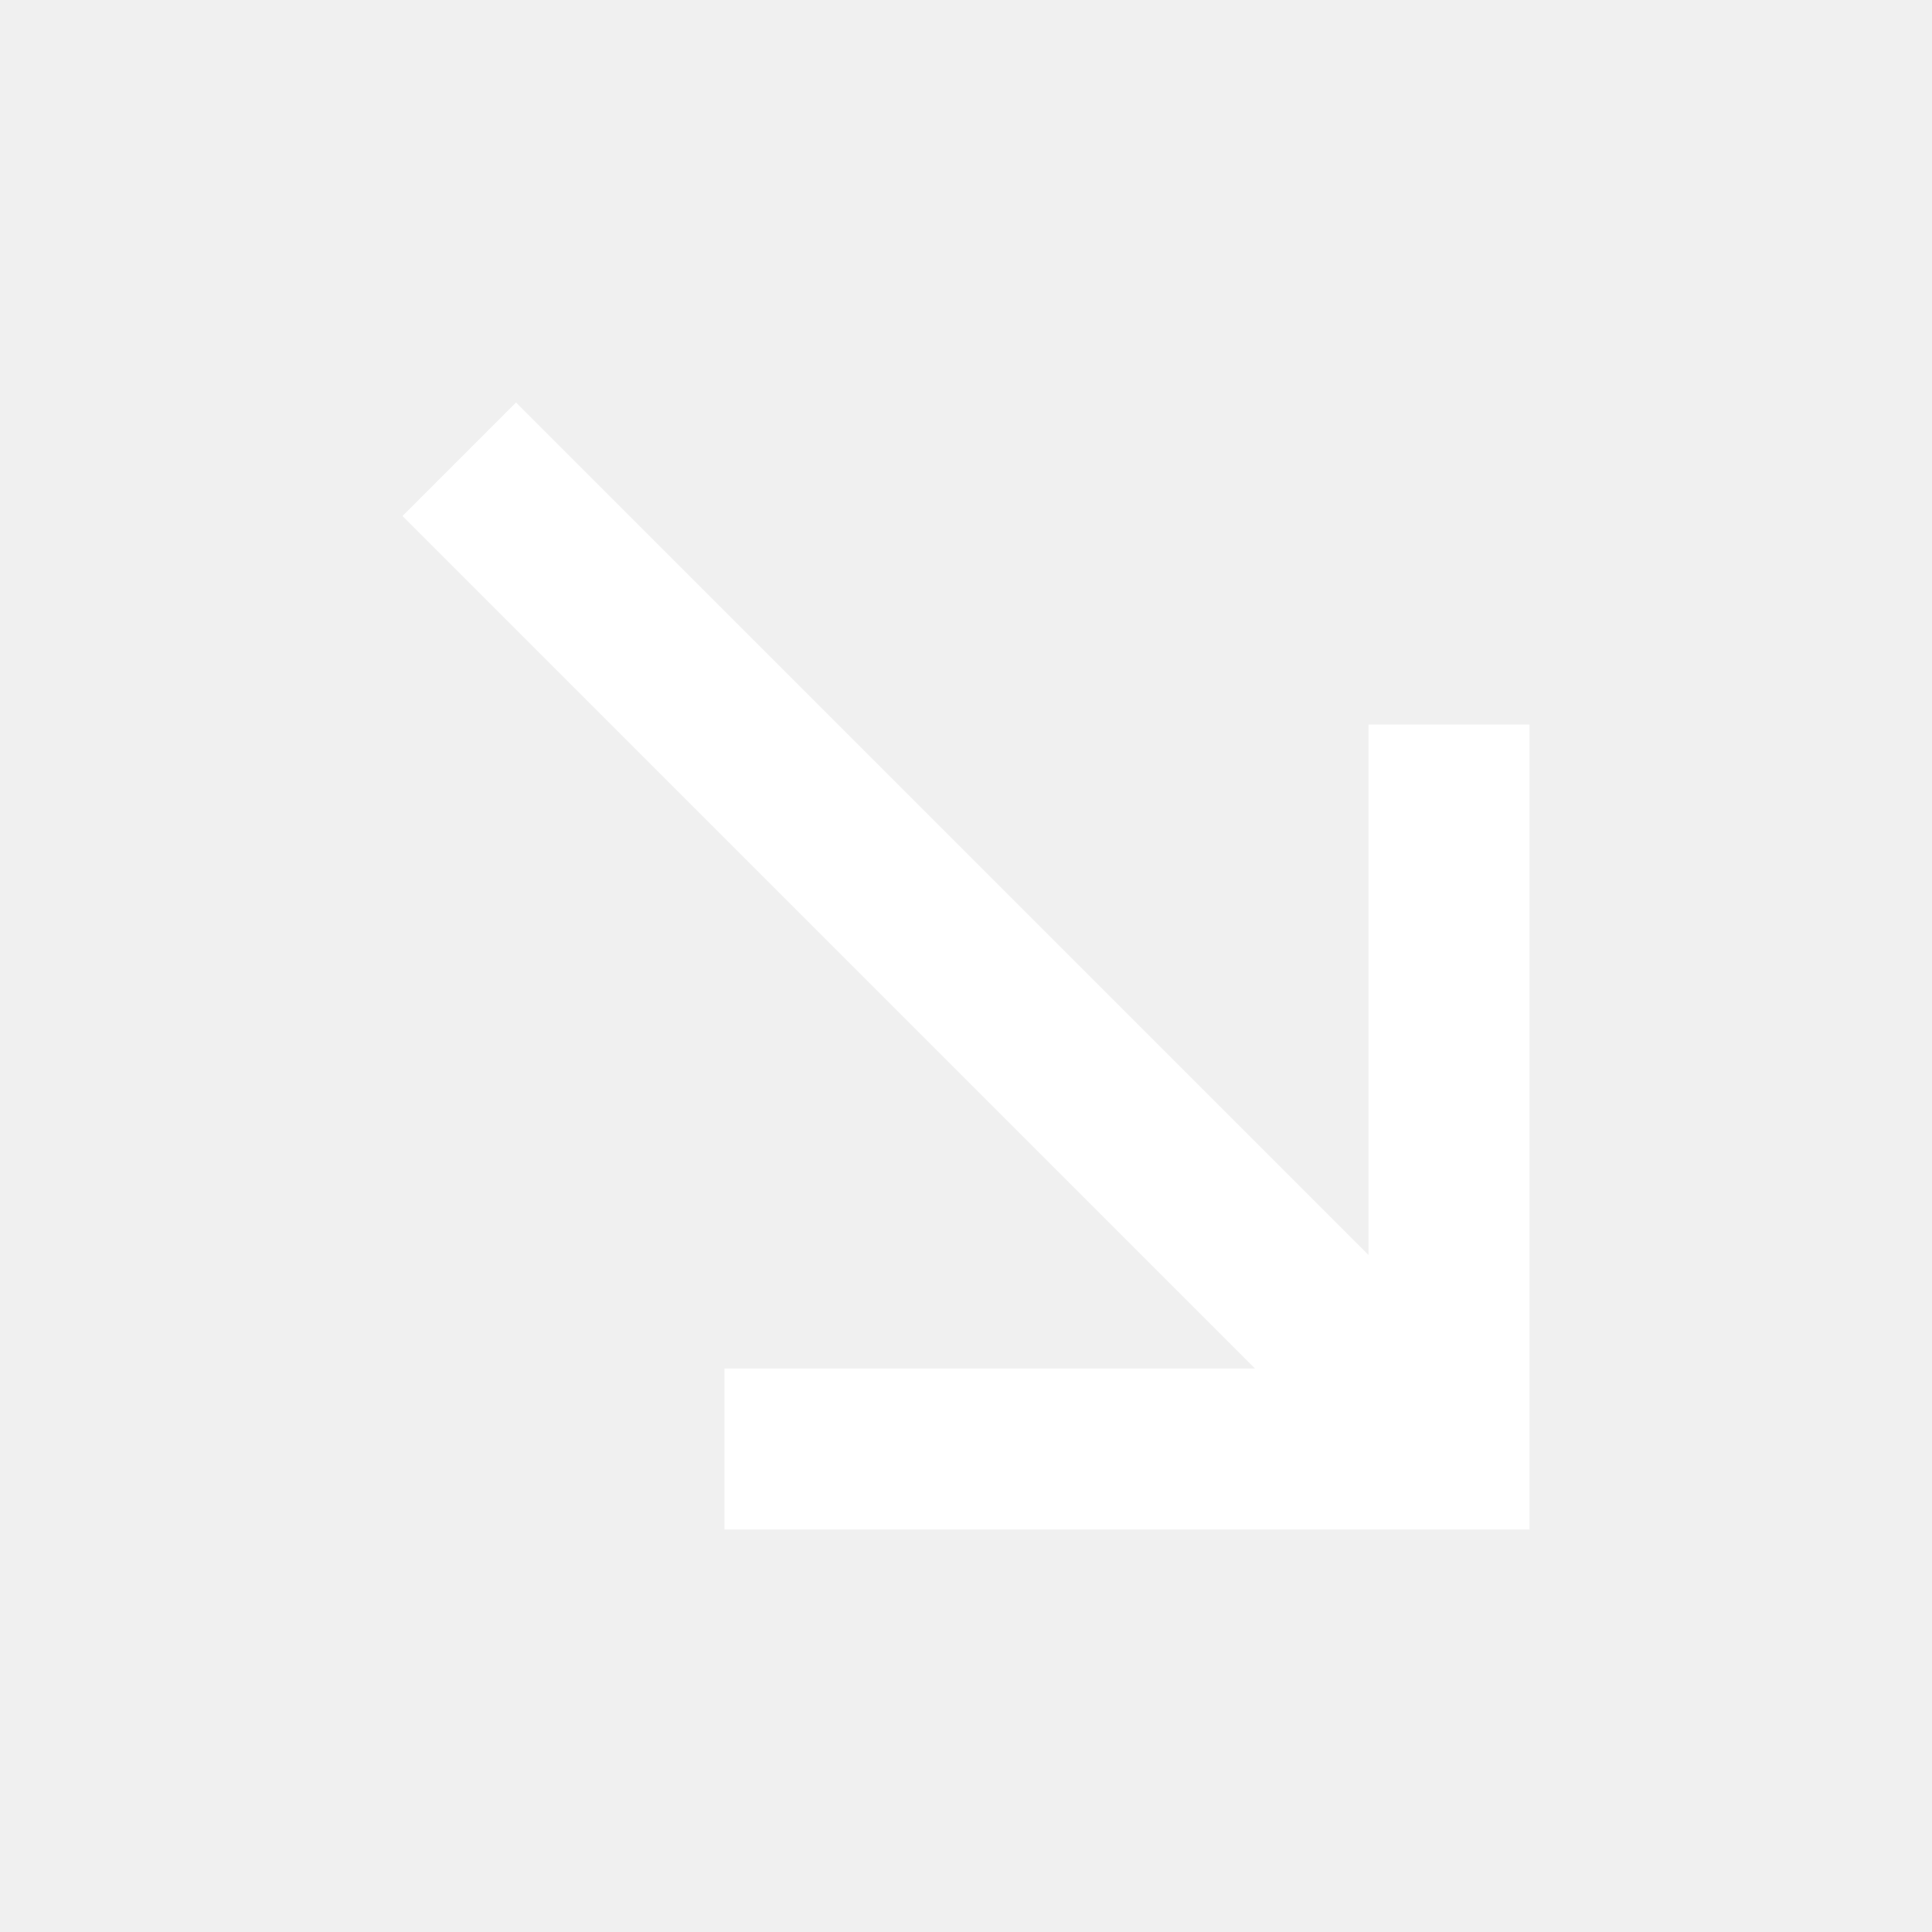
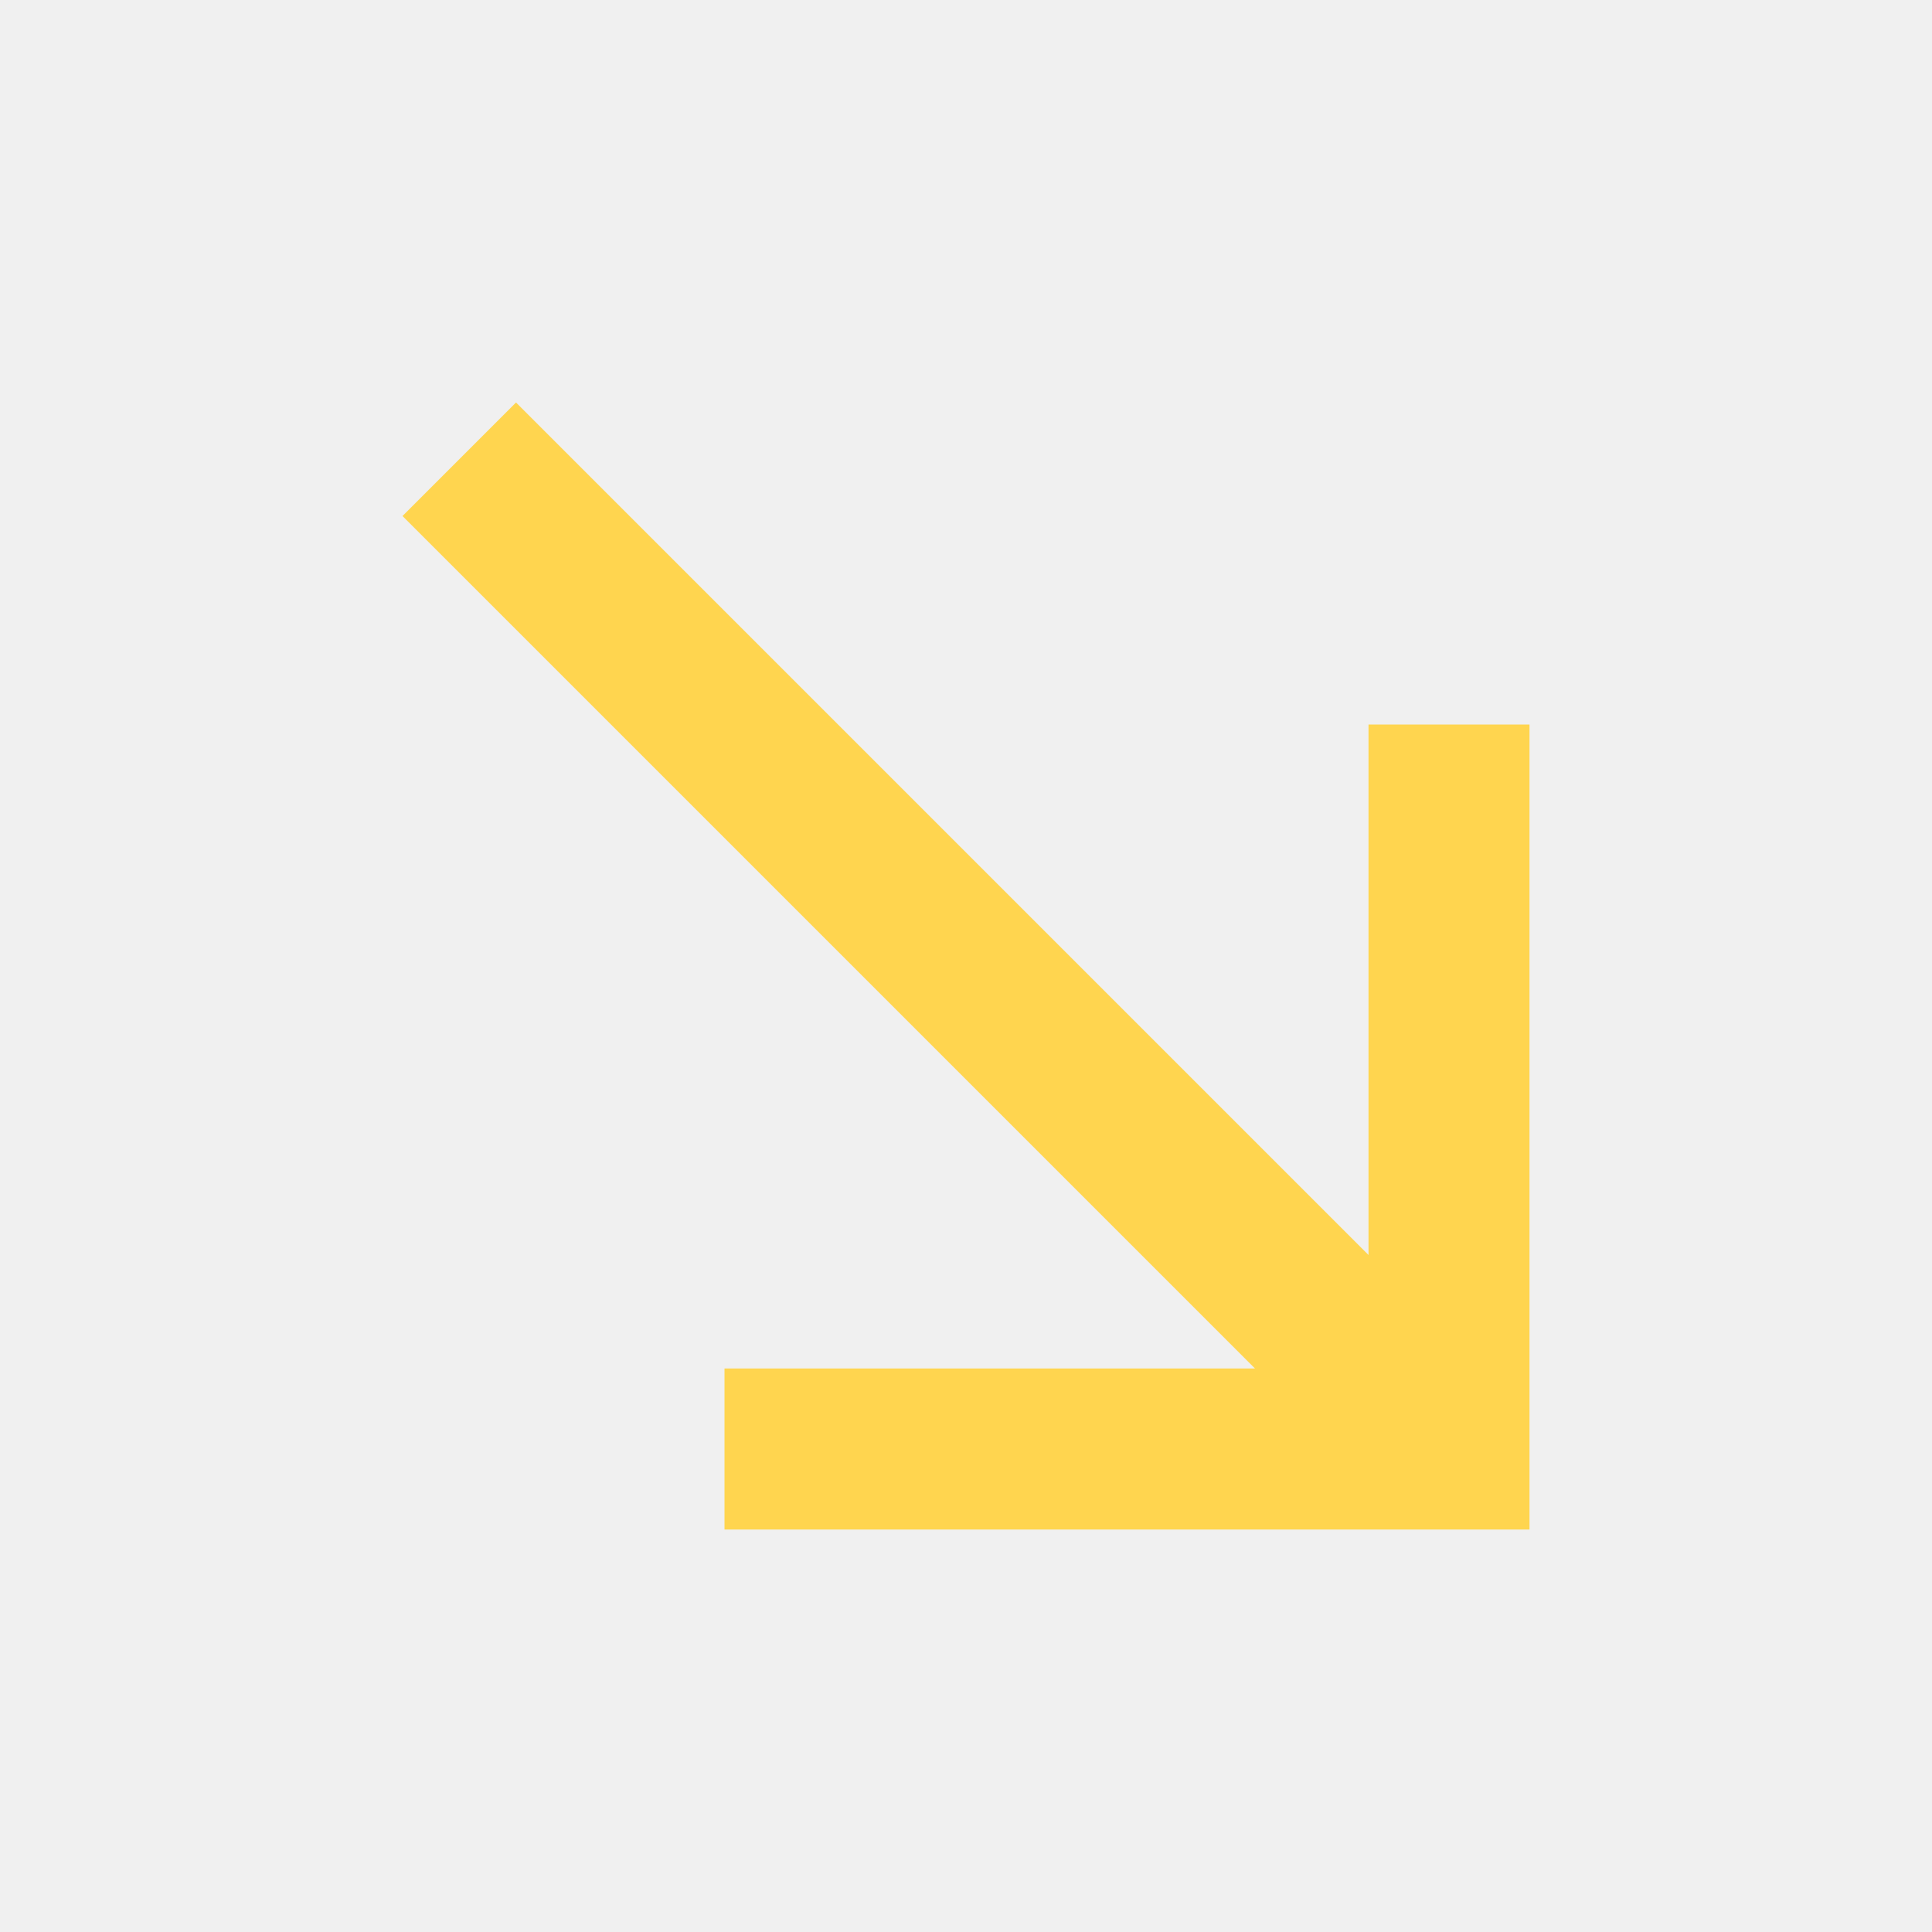
- <svg xmlns="http://www.w3.org/2000/svg" version="1.1" width="12px" height="12px" fill="#FFFFFF" themed="true" viewBox="0 0 24 24">
+ <svg xmlns="http://www.w3.org/2000/svg" version="1.1" width="12px" height="12px" fill="#FFD54F" viewBox="0 0 24 24">
  <path d="M5,6.41L6.41,5L17,15.59V9H19V19H9V17H15.59L5,6.41Z" />
</svg>
